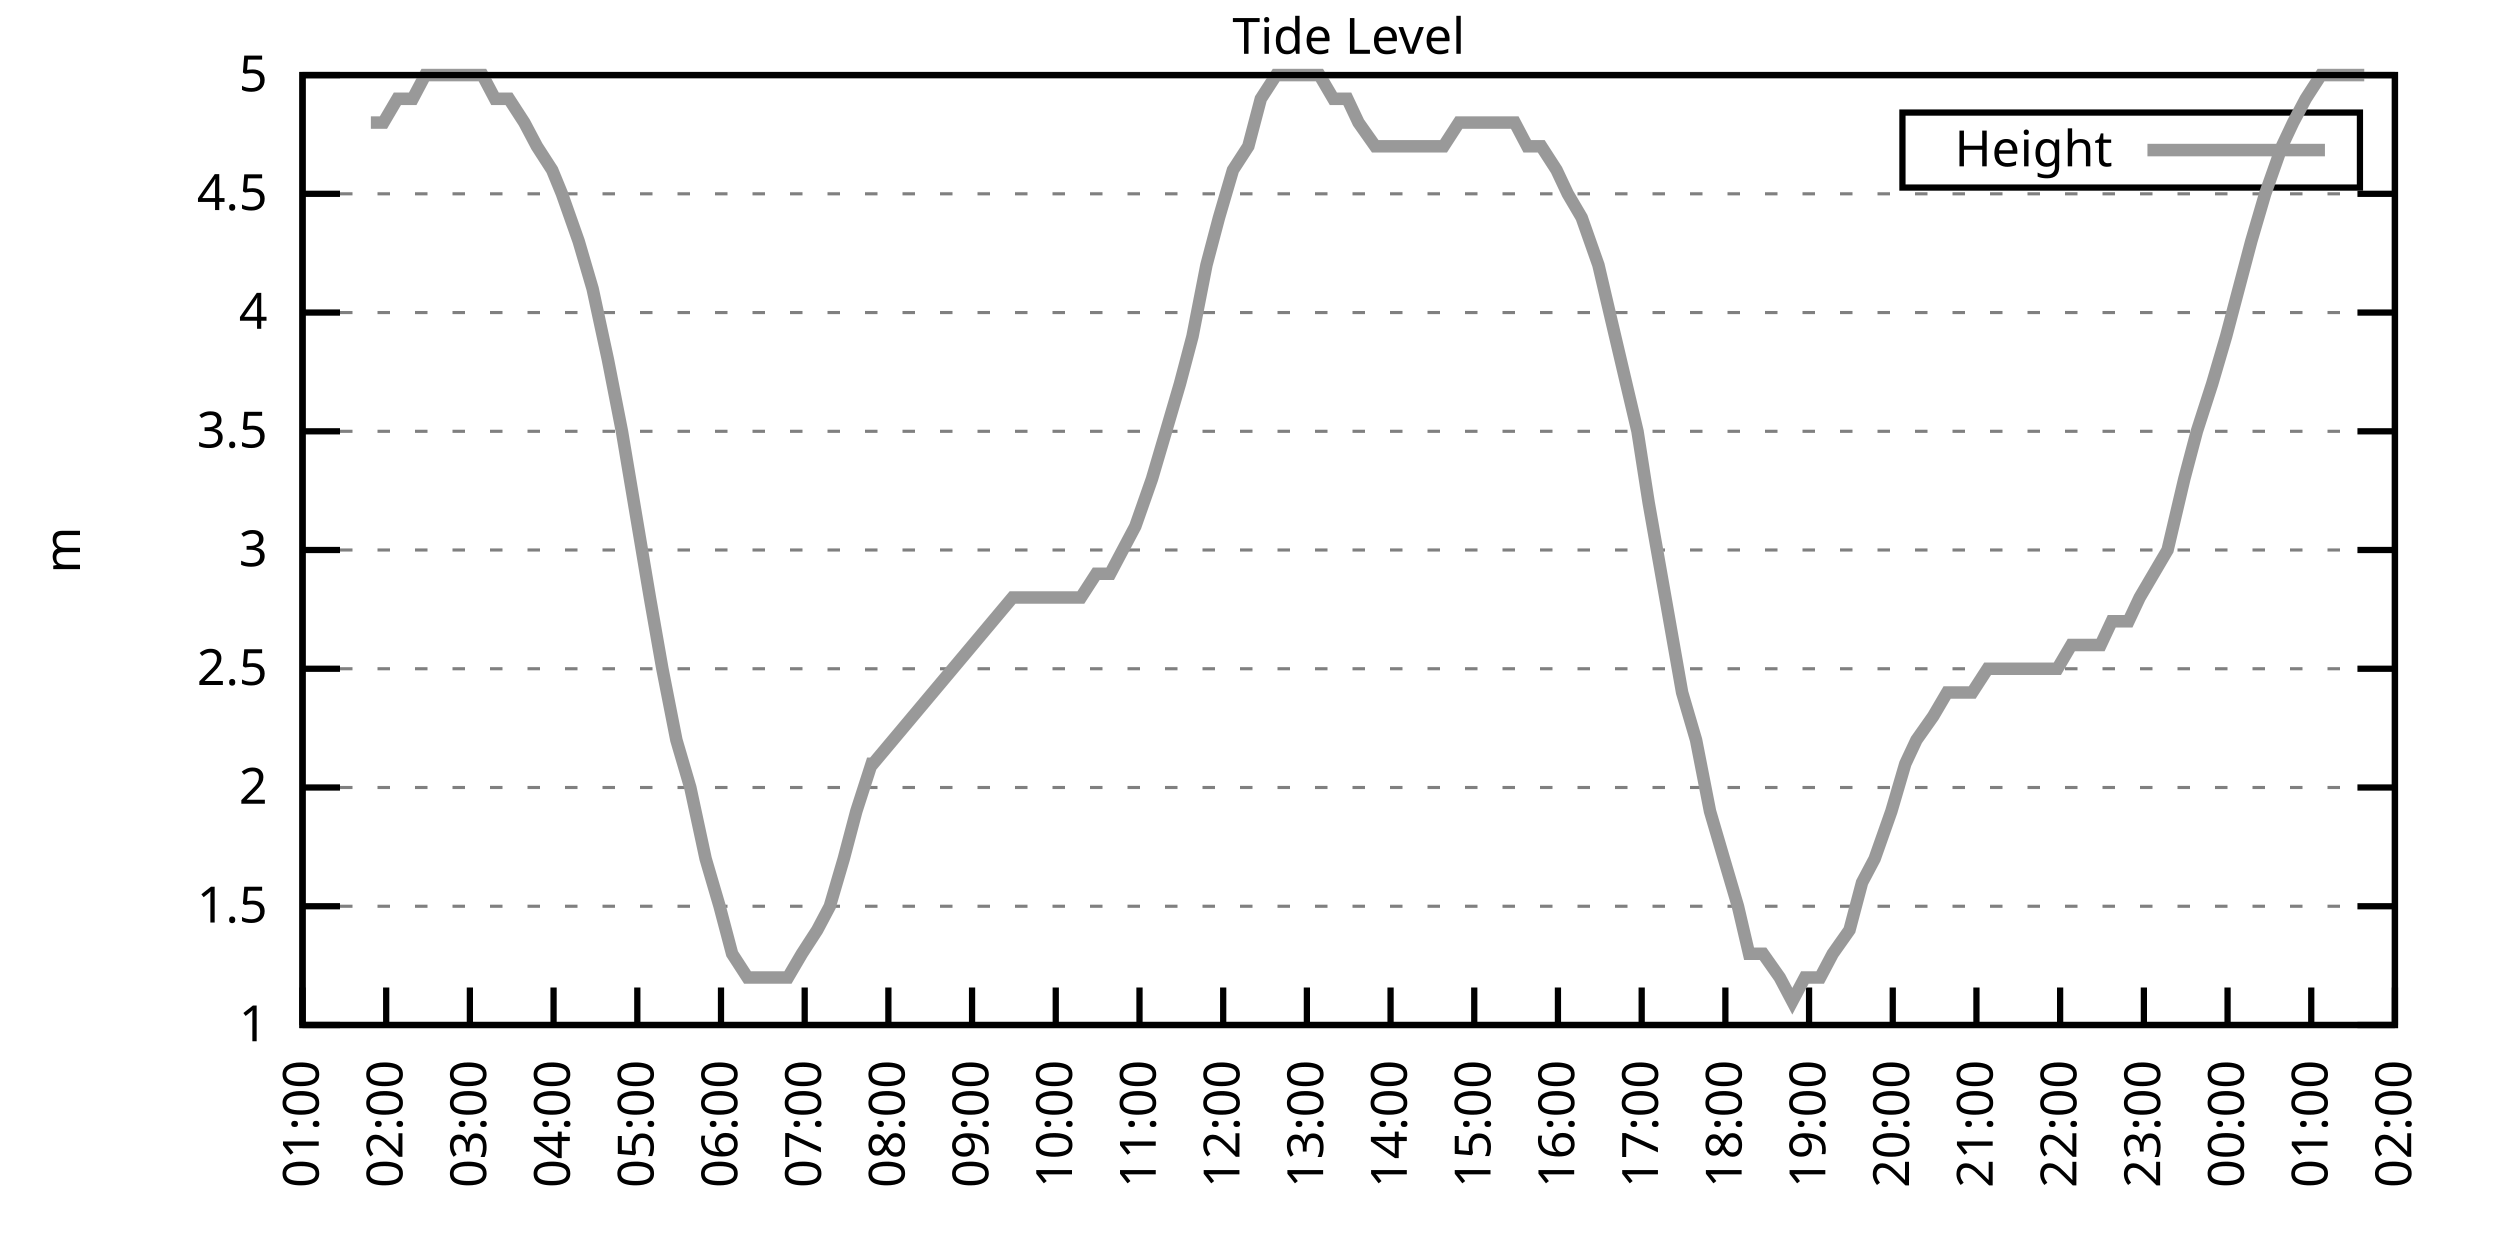
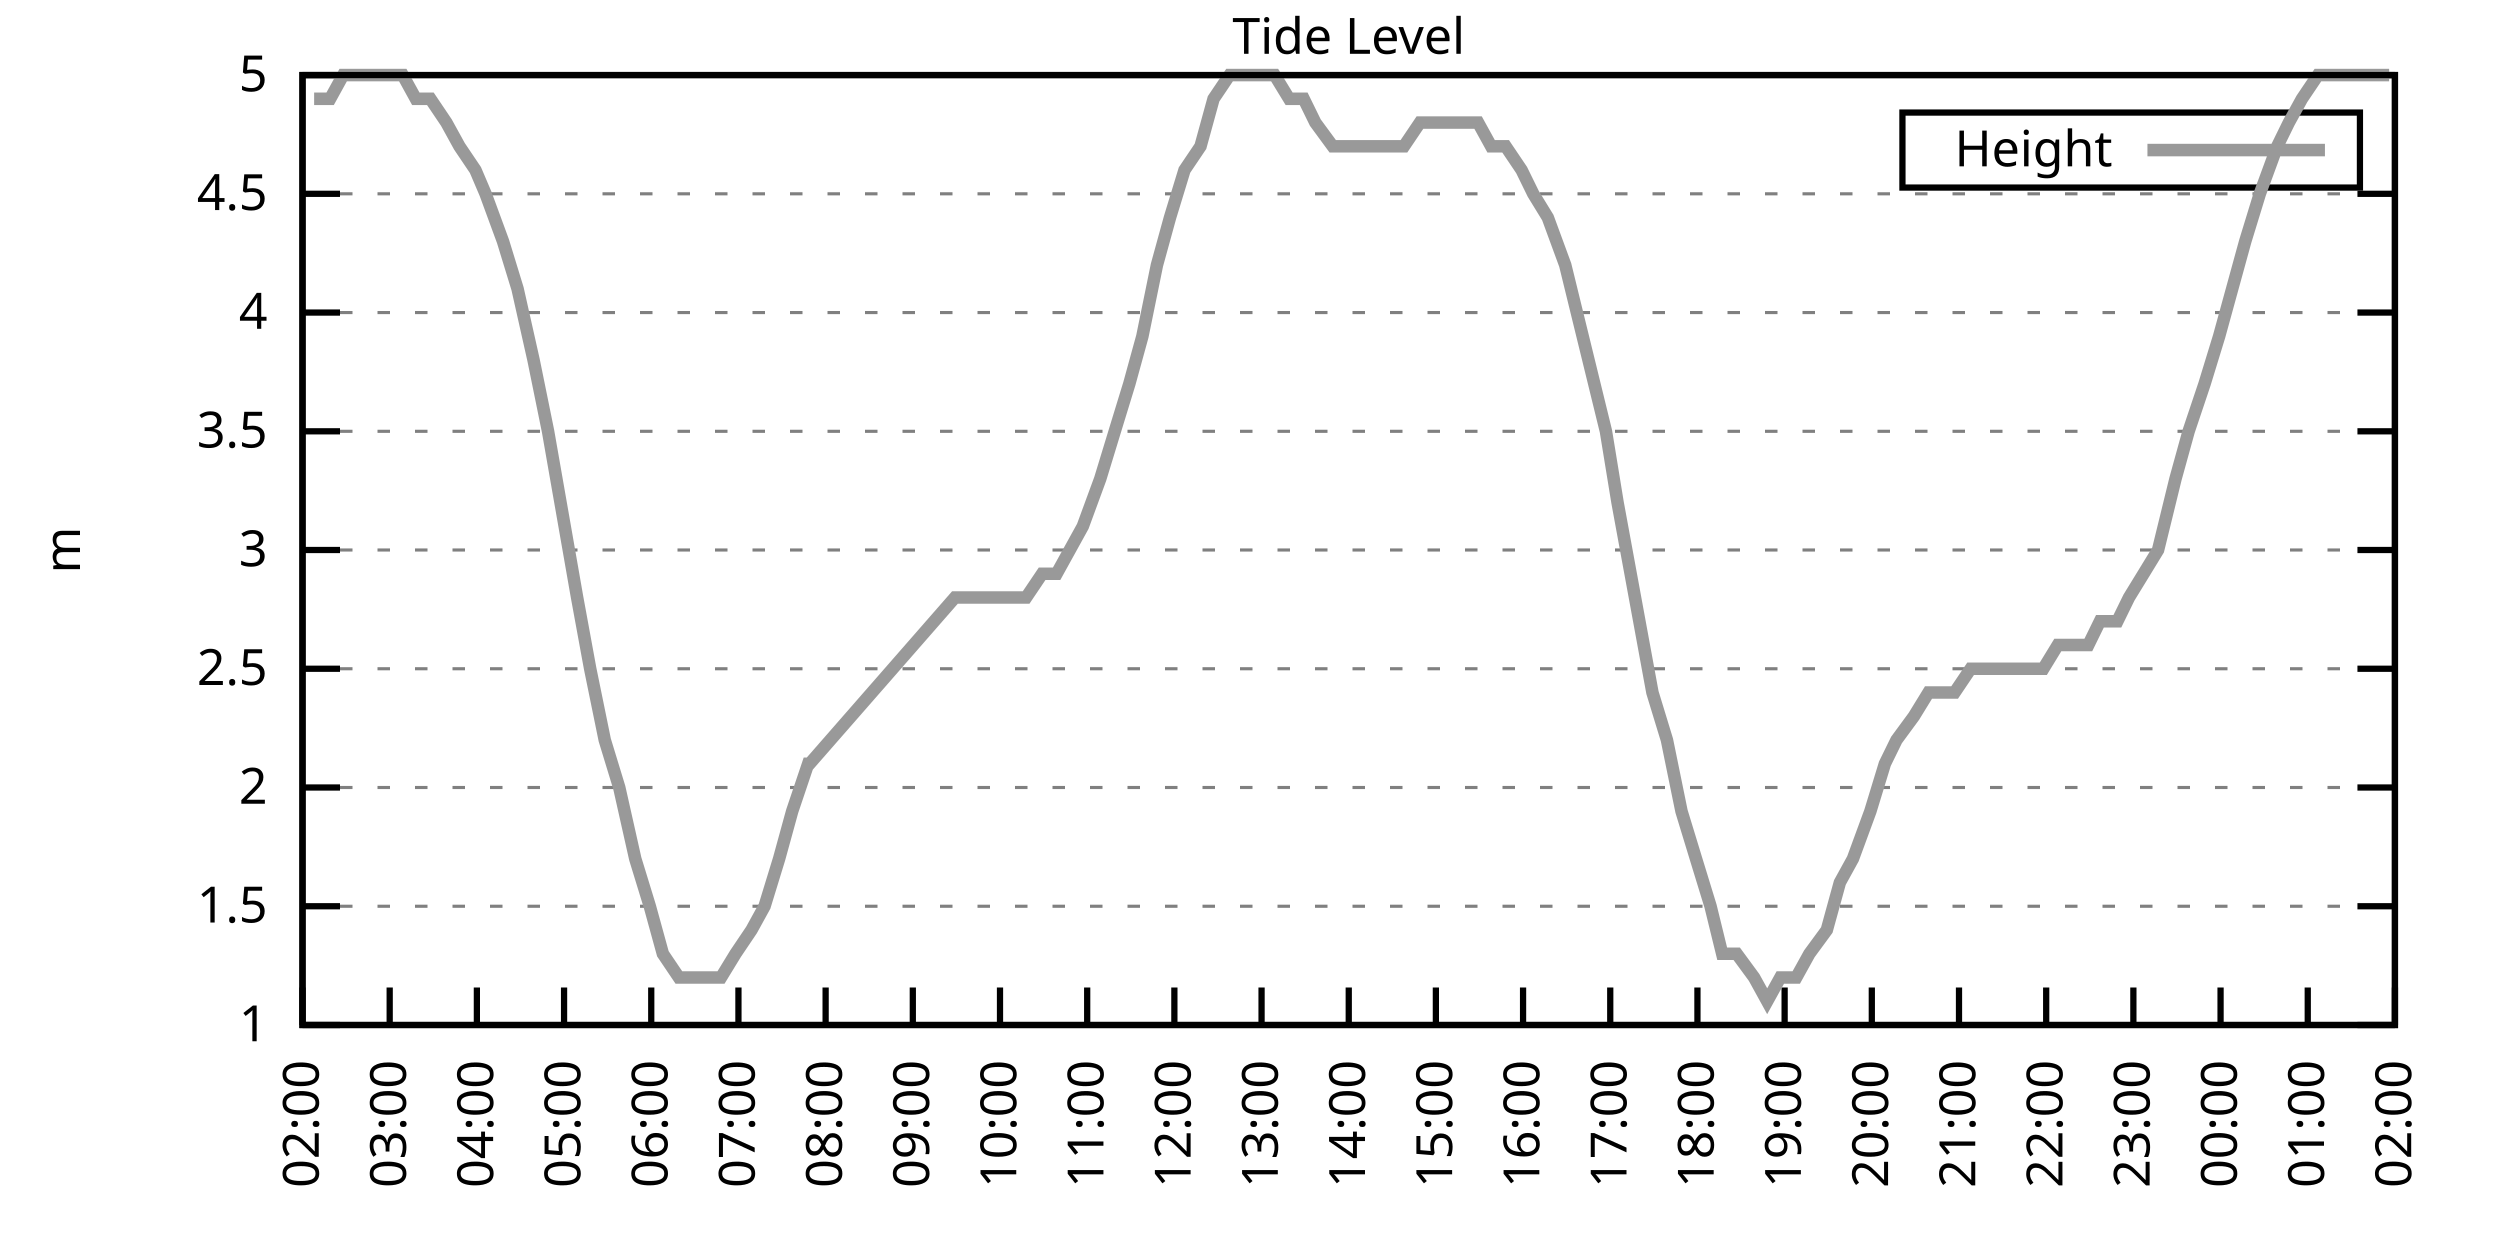
<svg xmlns="http://www.w3.org/2000/svg" xmlns:xlink="http://www.w3.org/1999/xlink" width="400" height="200" viewBox="0 0 400 200">
  <g id="gnuplot_canvas">
    <rect x="0" y="0" width="400" height="200" fill="none" />
    <defs>
      <circle id="gpDot" r="0.5" stroke-width="0.5" stroke="currentColor" />
      <path id="gpPt0" stroke-width="0.333" stroke="currentColor" d="M-1,0 h2 M0,-1 v2" />
      <path id="gpPt1" stroke-width="0.333" stroke="currentColor" d="M-1,-1 L1,1 M1,-1 L-1,1" />
      <path id="gpPt2" stroke-width="0.333" stroke="currentColor" d="M-1,0 L1,0 M0,-1 L0,1 M-1,-1 L1,1 M-1,1 L1,-1" />
      <rect id="gpPt3" stroke-width="0.333" stroke="currentColor" x="-1" y="-1" width="2" height="2" />
      <rect id="gpPt4" stroke-width="0.333" stroke="currentColor" fill="currentColor" x="-1" y="-1" width="2" height="2" />
      <circle id="gpPt5" stroke-width="0.333" stroke="currentColor" cx="0" cy="0" r="1" />
      <use xlink:href="#gpPt5" id="gpPt6" fill="currentColor" stroke="none" />
      <path id="gpPt7" stroke-width="0.333" stroke="currentColor" d="M0,-1.33 L-1.33,0.67 L1.33,0.67 z" />
      <use xlink:href="#gpPt7" id="gpPt8" fill="currentColor" stroke="none" />
      <use xlink:href="#gpPt7" id="gpPt9" stroke="currentColor" transform="rotate(180)" />
      <use xlink:href="#gpPt9" id="gpPt10" fill="currentColor" stroke="none" />
      <use xlink:href="#gpPt3" id="gpPt11" stroke="currentColor" transform="rotate(45)" />
      <use xlink:href="#gpPt11" id="gpPt12" fill="currentColor" stroke="none" />
      <path id="gpPt13" stroke-width="0.333" stroke="currentColor" d="M0,1.330 L1.265,0.411 L0.782,-1.067 L-0.782,-1.076 L-1.265,0.411 z" />
      <use xlink:href="#gpPt13" id="gpPt14" fill="currentColor" stroke="none" />
      <filter id="textbox" filterUnits="objectBoundingBox" x="0" y="0" height="1" width="1">
        <feFlood flood-color="white" flood-opacity="1" result="bgnd" />
        <feComposite in="SourceGraphic" in2="bgnd" operator="atop" />
      </filter>
      <filter id="greybox" filterUnits="objectBoundingBox" x="0" y="0" height="1" width="1">
        <feFlood flood-color="lightgrey" flood-opacity="1" result="grey" />
        <feComposite in="SourceGraphic" in2="grey" operator="atop" />
      </filter>
    </defs>
    <g fill="none" color="white" stroke="currentColor" stroke-width="1.00" stroke-linecap="butt" stroke-linejoin="miter">
</g>
    <g fill="none" color="black" stroke="currentColor" stroke-width="1.00" stroke-linecap="butt" stroke-linejoin="miter">
      <g stroke="none" shape-rendering="crispEdges">
        <polygon fill="rgb(255, 255, 255)" points="48.40,164.00 383.18,164.00 383.18,12.02 48.40,12.02 " />
      </g>
    </g>
    <g fill="none" color="black" stroke="currentColor" stroke-width="1.00" stroke-linecap="butt" stroke-linejoin="miter">
</g>
    <g fill="none" color="black" stroke="black" stroke-width="0.50" stroke-linecap="butt" stroke-linejoin="miter">
</g>
    <g fill="none" color="gray" stroke="currentColor" stroke-width="0.50" stroke-linecap="butt" stroke-linejoin="miter">
      <path stroke="gray" stroke-dasharray="2,4" class="gridline" d="M48.40,164.00 L383.19,164.00  " />
    </g>
    <g fill="none" color="gray" stroke="gray" stroke-width="1.00" stroke-linecap="butt" stroke-linejoin="miter">
</g>
    <g fill="none" color="black" stroke="currentColor" stroke-width="1.00" stroke-linecap="butt" stroke-linejoin="miter">
      <path stroke="black" d="M48.40,164.00 L54.40,164.00 M383.19,164.00 L377.19,164.00  " />
      <g transform="translate(42.80,166.60)" stroke="none" fill="black" font-family="Sans" font-size="8.00" text-anchor="end">
        <text>
          <tspan font-family="Sans"> 1</tspan>
        </text>
      </g>
    </g>
    <g fill="none" color="black" stroke="currentColor" stroke-width="1.00" stroke-linecap="butt" stroke-linejoin="miter">
</g>
    <g fill="none" color="black" stroke="black" stroke-width="0.50" stroke-linecap="butt" stroke-linejoin="miter">
</g>
    <g fill="none" color="gray" stroke="currentColor" stroke-width="0.50" stroke-linecap="butt" stroke-linejoin="miter">
      <path stroke="gray" stroke-dasharray="2,4" class="gridline" d="M48.40,145.00 L383.19,145.00  " />
    </g>
    <g fill="none" color="gray" stroke="gray" stroke-width="1.00" stroke-linecap="butt" stroke-linejoin="miter">
</g>
    <g fill="none" color="black" stroke="currentColor" stroke-width="1.00" stroke-linecap="butt" stroke-linejoin="miter">
      <path stroke="black" d="M48.40,145.00 L54.40,145.00 M383.19,145.00 L377.19,145.00  " />
      <g transform="translate(42.80,147.60)" stroke="none" fill="black" font-family="Sans" font-size="8.00" text-anchor="end">
        <text>
          <tspan font-family="Sans"> 1.5</tspan>
        </text>
      </g>
    </g>
    <g fill="none" color="black" stroke="currentColor" stroke-width="1.00" stroke-linecap="butt" stroke-linejoin="miter">
</g>
    <g fill="none" color="black" stroke="black" stroke-width="0.50" stroke-linecap="butt" stroke-linejoin="miter">
</g>
    <g fill="none" color="gray" stroke="currentColor" stroke-width="0.50" stroke-linecap="butt" stroke-linejoin="miter">
      <path stroke="gray" stroke-dasharray="2,4" class="gridline" d="M48.40,126.00 L383.19,126.00  " />
    </g>
    <g fill="none" color="gray" stroke="gray" stroke-width="1.00" stroke-linecap="butt" stroke-linejoin="miter">
</g>
    <g fill="none" color="black" stroke="currentColor" stroke-width="1.00" stroke-linecap="butt" stroke-linejoin="miter">
      <path stroke="black" d="M48.40,126.00 L54.40,126.00 M383.19,126.00 L377.19,126.00  " />
      <g transform="translate(42.80,128.60)" stroke="none" fill="black" font-family="Sans" font-size="8.00" text-anchor="end">
        <text>
          <tspan font-family="Sans"> 2</tspan>
        </text>
      </g>
    </g>
    <g fill="none" color="black" stroke="currentColor" stroke-width="1.00" stroke-linecap="butt" stroke-linejoin="miter">
</g>
    <g fill="none" color="black" stroke="black" stroke-width="0.50" stroke-linecap="butt" stroke-linejoin="miter">
</g>
    <g fill="none" color="gray" stroke="currentColor" stroke-width="0.50" stroke-linecap="butt" stroke-linejoin="miter">
      <path stroke="gray" stroke-dasharray="2,4" class="gridline" d="M48.40,107.00 L383.19,107.00  " />
    </g>
    <g fill="none" color="gray" stroke="gray" stroke-width="1.00" stroke-linecap="butt" stroke-linejoin="miter">
</g>
    <g fill="none" color="black" stroke="currentColor" stroke-width="1.00" stroke-linecap="butt" stroke-linejoin="miter">
      <path stroke="black" d="M48.40,107.00 L54.40,107.00 M383.19,107.00 L377.19,107.00  " />
      <g transform="translate(42.80,109.60)" stroke="none" fill="black" font-family="Sans" font-size="8.00" text-anchor="end">
        <text>
          <tspan font-family="Sans"> 2.5</tspan>
        </text>
      </g>
    </g>
    <g fill="none" color="black" stroke="currentColor" stroke-width="1.00" stroke-linecap="butt" stroke-linejoin="miter">
</g>
    <g fill="none" color="black" stroke="black" stroke-width="0.50" stroke-linecap="butt" stroke-linejoin="miter">
</g>
    <g fill="none" color="gray" stroke="currentColor" stroke-width="0.50" stroke-linecap="butt" stroke-linejoin="miter">
      <path stroke="gray" stroke-dasharray="2,4" class="gridline" d="M48.40,88.00 L383.19,88.00  " />
    </g>
    <g fill="none" color="gray" stroke="gray" stroke-width="1.00" stroke-linecap="butt" stroke-linejoin="miter">
</g>
    <g fill="none" color="black" stroke="currentColor" stroke-width="1.00" stroke-linecap="butt" stroke-linejoin="miter">
      <path stroke="black" d="M48.40,88.00 L54.40,88.00 M383.19,88.00 L377.19,88.00  " />
      <g transform="translate(42.80,90.60)" stroke="none" fill="black" font-family="Sans" font-size="8.00" text-anchor="end">
        <text>
          <tspan font-family="Sans"> 3</tspan>
        </text>
      </g>
    </g>
    <g fill="none" color="black" stroke="currentColor" stroke-width="1.00" stroke-linecap="butt" stroke-linejoin="miter">
</g>
    <g fill="none" color="black" stroke="black" stroke-width="0.50" stroke-linecap="butt" stroke-linejoin="miter">
</g>
    <g fill="none" color="gray" stroke="currentColor" stroke-width="0.50" stroke-linecap="butt" stroke-linejoin="miter">
      <path stroke="gray" stroke-dasharray="2,4" class="gridline" d="M48.40,69.01 L383.19,69.01  " />
    </g>
    <g fill="none" color="gray" stroke="gray" stroke-width="1.00" stroke-linecap="butt" stroke-linejoin="miter">
</g>
    <g fill="none" color="black" stroke="currentColor" stroke-width="1.00" stroke-linecap="butt" stroke-linejoin="miter">
      <path stroke="black" d="M48.40,69.01 L54.40,69.01 M383.19,69.01 L377.19,69.01  " />
      <g transform="translate(42.80,71.61)" stroke="none" fill="black" font-family="Sans" font-size="8.00" text-anchor="end">
        <text>
          <tspan font-family="Sans"> 3.5</tspan>
        </text>
      </g>
    </g>
    <g fill="none" color="black" stroke="currentColor" stroke-width="1.00" stroke-linecap="butt" stroke-linejoin="miter">
</g>
    <g fill="none" color="black" stroke="black" stroke-width="0.50" stroke-linecap="butt" stroke-linejoin="miter">
</g>
    <g fill="none" color="gray" stroke="currentColor" stroke-width="0.50" stroke-linecap="butt" stroke-linejoin="miter">
      <path stroke="gray" stroke-dasharray="2,4" class="gridline" d="M48.40,50.01 L383.19,50.01  " />
    </g>
    <g fill="none" color="gray" stroke="gray" stroke-width="1.00" stroke-linecap="butt" stroke-linejoin="miter">
</g>
    <g fill="none" color="black" stroke="currentColor" stroke-width="1.00" stroke-linecap="butt" stroke-linejoin="miter">
      <path stroke="black" d="M48.40,50.01 L54.40,50.01 M383.19,50.01 L377.19,50.01  " />
      <g transform="translate(42.80,52.61)" stroke="none" fill="black" font-family="Sans" font-size="8.00" text-anchor="end">
        <text>
          <tspan font-family="Sans"> 4</tspan>
        </text>
      </g>
    </g>
    <g fill="none" color="black" stroke="currentColor" stroke-width="1.00" stroke-linecap="butt" stroke-linejoin="miter">
</g>
    <g fill="none" color="black" stroke="black" stroke-width="0.50" stroke-linecap="butt" stroke-linejoin="miter">
</g>
    <g fill="none" color="gray" stroke="currentColor" stroke-width="0.50" stroke-linecap="butt" stroke-linejoin="miter">
      <path stroke="gray" stroke-dasharray="2,4" class="gridline" d="M48.40,31.01 L383.19,31.01  " />
    </g>
    <g fill="none" color="gray" stroke="gray" stroke-width="1.00" stroke-linecap="butt" stroke-linejoin="miter">
</g>
    <g fill="none" color="black" stroke="currentColor" stroke-width="1.00" stroke-linecap="butt" stroke-linejoin="miter">
      <path stroke="black" d="M48.40,31.01 L54.40,31.01 M383.19,31.01 L377.19,31.01  " />
      <g transform="translate(42.80,33.61)" stroke="none" fill="black" font-family="Sans" font-size="8.00" text-anchor="end">
        <text>
          <tspan font-family="Sans"> 4.5</tspan>
        </text>
      </g>
    </g>
    <g fill="none" color="black" stroke="currentColor" stroke-width="1.00" stroke-linecap="butt" stroke-linejoin="miter">
</g>
    <g fill="none" color="black" stroke="black" stroke-width="0.50" stroke-linecap="butt" stroke-linejoin="miter">
</g>
    <g fill="none" color="gray" stroke="currentColor" stroke-width="0.50" stroke-linecap="butt" stroke-linejoin="miter">
      <path stroke="gray" stroke-dasharray="2,4" class="gridline" d="M48.40,12.01 L383.19,12.01  " />
    </g>
    <g fill="none" color="gray" stroke="gray" stroke-width="1.00" stroke-linecap="butt" stroke-linejoin="miter">
</g>
    <g fill="none" color="black" stroke="currentColor" stroke-width="1.00" stroke-linecap="butt" stroke-linejoin="miter">
      <path stroke="black" d="M48.40,12.01 L54.40,12.01 M383.19,12.01 L377.19,12.01  " />
      <g transform="translate(42.80,14.61)" stroke="none" fill="black" font-family="Sans" font-size="8.00" text-anchor="end">
        <text>
          <tspan font-family="Sans"> 5</tspan>
        </text>
      </g>
    </g>
    <g fill="none" color="black" stroke="currentColor" stroke-width="1.00" stroke-linecap="butt" stroke-linejoin="miter">
      <path stroke="black" d="M48.40,164.00 L48.40,158.00  " />
      <g transform="translate(51.00,169.60) rotate(270.00)" stroke="none" fill="black" font-family="Sans" font-size="8.00" text-anchor="end">
        <text>
-           <tspan font-family="Sans">01:00</tspan>
-         </text>
-       </g>
-     </g>
-     <g fill="none" color="black" stroke="currentColor" stroke-width="1.00" stroke-linecap="butt" stroke-linejoin="miter">
-       <path stroke="black" d="M61.79,164.00 L61.79,158.00  " />
-       <g transform="translate(64.39,169.60) rotate(270.00)" stroke="none" fill="black" font-family="Sans" font-size="8.00" text-anchor="end">
-         <text>
          <tspan font-family="Sans">02:00</tspan>
        </text>
      </g>
    </g>
    <g fill="none" color="black" stroke="currentColor" stroke-width="1.00" stroke-linecap="butt" stroke-linejoin="miter">
-       <path stroke="black" d="M75.18,164.00 L75.18,158.00  " />
-       <g transform="translate(77.78,169.60) rotate(270.00)" stroke="none" fill="black" font-family="Sans" font-size="8.00" text-anchor="end">
+       <path stroke="black" d="M62.35,164.00 L62.35,158.00  " />
+       <g transform="translate(64.95,169.60) rotate(270.00)" stroke="none" fill="black" font-family="Sans" font-size="8.00" text-anchor="end">
        <text>
          <tspan font-family="Sans">03:00</tspan>
        </text>
      </g>
    </g>
    <g fill="none" color="black" stroke="currentColor" stroke-width="1.00" stroke-linecap="butt" stroke-linejoin="miter">
-       <path stroke="black" d="M88.57,164.00 L88.57,158.00  " />
-       <g transform="translate(91.17,169.60) rotate(270.00)" stroke="none" fill="black" font-family="Sans" font-size="8.00" text-anchor="end">
+       <path stroke="black" d="M76.30,164.00 L76.30,158.00  " />
+       <g transform="translate(78.90,169.60) rotate(270.00)" stroke="none" fill="black" font-family="Sans" font-size="8.00" text-anchor="end">
        <text>
          <tspan font-family="Sans">04:00</tspan>
        </text>
      </g>
    </g>
    <g fill="none" color="black" stroke="currentColor" stroke-width="1.00" stroke-linecap="butt" stroke-linejoin="miter">
-       <path stroke="black" d="M101.97,164.00 L101.97,158.00  " />
-       <g transform="translate(104.57,169.60) rotate(270.00)" stroke="none" fill="black" font-family="Sans" font-size="8.00" text-anchor="end">
+       <path stroke="black" d="M90.25,164.00 L90.25,158.00  " />
+       <g transform="translate(92.85,169.60) rotate(270.00)" stroke="none" fill="black" font-family="Sans" font-size="8.00" text-anchor="end">
        <text>
          <tspan font-family="Sans">05:00</tspan>
        </text>
      </g>
    </g>
    <g fill="none" color="black" stroke="currentColor" stroke-width="1.00" stroke-linecap="butt" stroke-linejoin="miter">
-       <path stroke="black" d="M115.36,164.00 L115.36,158.00  " />
-       <g transform="translate(117.96,169.60) rotate(270.00)" stroke="none" fill="black" font-family="Sans" font-size="8.00" text-anchor="end">
+       <path stroke="black" d="M104.20,164.00 L104.20,158.00  " />
+       <g transform="translate(106.80,169.60) rotate(270.00)" stroke="none" fill="black" font-family="Sans" font-size="8.00" text-anchor="end">
        <text>
          <tspan font-family="Sans">06:00</tspan>
        </text>
      </g>
    </g>
    <g fill="none" color="black" stroke="currentColor" stroke-width="1.00" stroke-linecap="butt" stroke-linejoin="miter">
-       <path stroke="black" d="M128.75,164.00 L128.75,158.00  " />
-       <g transform="translate(131.35,169.60) rotate(270.00)" stroke="none" fill="black" font-family="Sans" font-size="8.00" text-anchor="end">
+       <path stroke="black" d="M118.15,164.00 L118.15,158.00  " />
+       <g transform="translate(120.75,169.60) rotate(270.00)" stroke="none" fill="black" font-family="Sans" font-size="8.00" text-anchor="end">
        <text>
          <tspan font-family="Sans">07:00</tspan>
        </text>
      </g>
    </g>
    <g fill="none" color="black" stroke="currentColor" stroke-width="1.00" stroke-linecap="butt" stroke-linejoin="miter">
-       <path stroke="black" d="M142.14,164.00 L142.14,158.00  " />
-       <g transform="translate(144.74,169.60) rotate(270.00)" stroke="none" fill="black" font-family="Sans" font-size="8.00" text-anchor="end">
+       <path stroke="black" d="M132.10,164.00 L132.10,158.00  " />
+       <g transform="translate(134.70,169.60) rotate(270.00)" stroke="none" fill="black" font-family="Sans" font-size="8.00" text-anchor="end">
        <text>
          <tspan font-family="Sans">08:00</tspan>
        </text>
      </g>
    </g>
    <g fill="none" color="black" stroke="currentColor" stroke-width="1.00" stroke-linecap="butt" stroke-linejoin="miter">
-       <path stroke="black" d="M155.53,164.00 L155.53,158.00  " />
-       <g transform="translate(158.13,169.60) rotate(270.00)" stroke="none" fill="black" font-family="Sans" font-size="8.00" text-anchor="end">
+       <path stroke="black" d="M146.05,164.00 L146.05,158.00  " />
+       <g transform="translate(148.65,169.60) rotate(270.00)" stroke="none" fill="black" font-family="Sans" font-size="8.00" text-anchor="end">
        <text>
          <tspan font-family="Sans">09:00</tspan>
        </text>
      </g>
    </g>
    <g fill="none" color="black" stroke="currentColor" stroke-width="1.00" stroke-linecap="butt" stroke-linejoin="miter">
-       <path stroke="black" d="M168.92,164.00 L168.92,158.00  " />
-       <g transform="translate(171.52,169.60) rotate(270.00)" stroke="none" fill="black" font-family="Sans" font-size="8.00" text-anchor="end">
+       <path stroke="black" d="M160.00,164.00 L160.00,158.00  " />
+       <g transform="translate(162.60,169.60) rotate(270.00)" stroke="none" fill="black" font-family="Sans" font-size="8.00" text-anchor="end">
        <text>
          <tspan font-family="Sans">10:00</tspan>
        </text>
      </g>
    </g>
    <g fill="none" color="black" stroke="currentColor" stroke-width="1.00" stroke-linecap="butt" stroke-linejoin="miter">
-       <path stroke="black" d="M182.32,164.00 L182.32,158.00  " />
-       <g transform="translate(184.92,169.60) rotate(270.00)" stroke="none" fill="black" font-family="Sans" font-size="8.00" text-anchor="end">
+       <path stroke="black" d="M173.95,164.00 L173.95,158.00  " />
+       <g transform="translate(176.55,169.60) rotate(270.00)" stroke="none" fill="black" font-family="Sans" font-size="8.00" text-anchor="end">
        <text>
          <tspan font-family="Sans">11:00</tspan>
        </text>
      </g>
    </g>
    <g fill="none" color="black" stroke="currentColor" stroke-width="1.00" stroke-linecap="butt" stroke-linejoin="miter">
-       <path stroke="black" d="M195.71,164.00 L195.71,158.00  " />
-       <g transform="translate(198.31,169.60) rotate(270.00)" stroke="none" fill="black" font-family="Sans" font-size="8.00" text-anchor="end">
+       <path stroke="black" d="M187.90,164.00 L187.90,158.00  " />
+       <g transform="translate(190.50,169.60) rotate(270.00)" stroke="none" fill="black" font-family="Sans" font-size="8.00" text-anchor="end">
        <text>
          <tspan font-family="Sans">12:00</tspan>
        </text>
      </g>
    </g>
    <g fill="none" color="black" stroke="currentColor" stroke-width="1.00" stroke-linecap="butt" stroke-linejoin="miter">
-       <path stroke="black" d="M209.10,164.00 L209.10,158.00  " />
-       <g transform="translate(211.70,169.60) rotate(270.00)" stroke="none" fill="black" font-family="Sans" font-size="8.00" text-anchor="end">
+       <path stroke="black" d="M201.85,164.00 L201.85,158.00  " />
+       <g transform="translate(204.45,169.60) rotate(270.00)" stroke="none" fill="black" font-family="Sans" font-size="8.00" text-anchor="end">
        <text>
          <tspan font-family="Sans">13:00</tspan>
        </text>
      </g>
    </g>
    <g fill="none" color="black" stroke="currentColor" stroke-width="1.00" stroke-linecap="butt" stroke-linejoin="miter">
-       <path stroke="black" d="M222.49,164.00 L222.49,158.00  " />
-       <g transform="translate(225.09,169.60) rotate(270.00)" stroke="none" fill="black" font-family="Sans" font-size="8.00" text-anchor="end">
+       <path stroke="black" d="M215.80,164.00 L215.80,158.00  " />
+       <g transform="translate(218.40,169.60) rotate(270.00)" stroke="none" fill="black" font-family="Sans" font-size="8.00" text-anchor="end">
        <text>
          <tspan font-family="Sans">14:00</tspan>
        </text>
      </g>
    </g>
    <g fill="none" color="black" stroke="currentColor" stroke-width="1.00" stroke-linecap="butt" stroke-linejoin="miter">
-       <path stroke="black" d="M235.88,164.00 L235.88,158.00  " />
-       <g transform="translate(238.48,169.60) rotate(270.00)" stroke="none" fill="black" font-family="Sans" font-size="8.00" text-anchor="end">
+       <path stroke="black" d="M229.74,164.00 L229.74,158.00  " />
+       <g transform="translate(232.34,169.60) rotate(270.00)" stroke="none" fill="black" font-family="Sans" font-size="8.00" text-anchor="end">
        <text>
          <tspan font-family="Sans">15:00</tspan>
        </text>
      </g>
    </g>
    <g fill="none" color="black" stroke="currentColor" stroke-width="1.00" stroke-linecap="butt" stroke-linejoin="miter">
-       <path stroke="black" d="M249.27,164.00 L249.27,158.00  " />
-       <g transform="translate(251.87,169.60) rotate(270.00)" stroke="none" fill="black" font-family="Sans" font-size="8.00" text-anchor="end">
+       <path stroke="black" d="M243.69,164.00 L243.69,158.00  " />
+       <g transform="translate(246.29,169.60) rotate(270.00)" stroke="none" fill="black" font-family="Sans" font-size="8.00" text-anchor="end">
        <text>
          <tspan font-family="Sans">16:00</tspan>
        </text>
      </g>
    </g>
    <g fill="none" color="black" stroke="currentColor" stroke-width="1.00" stroke-linecap="butt" stroke-linejoin="miter">
-       <path stroke="black" d="M262.67,164.00 L262.67,158.00  " />
-       <g transform="translate(265.27,169.60) rotate(270.00)" stroke="none" fill="black" font-family="Sans" font-size="8.00" text-anchor="end">
+       <path stroke="black" d="M257.64,164.00 L257.64,158.00  " />
+       <g transform="translate(260.24,169.60) rotate(270.00)" stroke="none" fill="black" font-family="Sans" font-size="8.00" text-anchor="end">
        <text>
          <tspan font-family="Sans">17:00</tspan>
        </text>
      </g>
    </g>
    <g fill="none" color="black" stroke="currentColor" stroke-width="1.00" stroke-linecap="butt" stroke-linejoin="miter">
-       <path stroke="black" d="M276.06,164.00 L276.06,158.00  " />
-       <g transform="translate(278.66,169.60) rotate(270.00)" stroke="none" fill="black" font-family="Sans" font-size="8.00" text-anchor="end">
+       <path stroke="black" d="M271.59,164.00 L271.59,158.00  " />
+       <g transform="translate(274.19,169.60) rotate(270.00)" stroke="none" fill="black" font-family="Sans" font-size="8.00" text-anchor="end">
        <text>
          <tspan font-family="Sans">18:00</tspan>
        </text>
      </g>
    </g>
    <g fill="none" color="black" stroke="currentColor" stroke-width="1.00" stroke-linecap="butt" stroke-linejoin="miter">
-       <path stroke="black" d="M289.45,164.00 L289.45,158.00  " />
-       <g transform="translate(292.05,169.60) rotate(270.00)" stroke="none" fill="black" font-family="Sans" font-size="8.00" text-anchor="end">
+       <path stroke="black" d="M285.54,164.00 L285.54,158.00  " />
+       <g transform="translate(288.14,169.60) rotate(270.00)" stroke="none" fill="black" font-family="Sans" font-size="8.00" text-anchor="end">
        <text>
          <tspan font-family="Sans">19:00</tspan>
        </text>
      </g>
    </g>
    <g fill="none" color="black" stroke="currentColor" stroke-width="1.00" stroke-linecap="butt" stroke-linejoin="miter">
-       <path stroke="black" d="M302.84,164.00 L302.84,158.00  " />
-       <g transform="translate(305.44,169.60) rotate(270.00)" stroke="none" fill="black" font-family="Sans" font-size="8.00" text-anchor="end">
+       <path stroke="black" d="M299.49,164.00 L299.49,158.00  " />
+       <g transform="translate(302.09,169.60) rotate(270.00)" stroke="none" fill="black" font-family="Sans" font-size="8.00" text-anchor="end">
        <text>
          <tspan font-family="Sans">20:00</tspan>
        </text>
      </g>
    </g>
    <g fill="none" color="black" stroke="currentColor" stroke-width="1.00" stroke-linecap="butt" stroke-linejoin="miter">
-       <path stroke="black" d="M316.23,164.00 L316.23,158.00  " />
-       <g transform="translate(318.83,169.60) rotate(270.00)" stroke="none" fill="black" font-family="Sans" font-size="8.00" text-anchor="end">
+       <path stroke="black" d="M313.44,164.00 L313.44,158.00  " />
+       <g transform="translate(316.04,169.60) rotate(270.00)" stroke="none" fill="black" font-family="Sans" font-size="8.00" text-anchor="end">
        <text>
          <tspan font-family="Sans">21:00</tspan>
        </text>
      </g>
    </g>
    <g fill="none" color="black" stroke="currentColor" stroke-width="1.00" stroke-linecap="butt" stroke-linejoin="miter">
-       <path stroke="black" d="M329.62,164.00 L329.62,158.00  " />
-       <g transform="translate(332.22,169.60) rotate(270.00)" stroke="none" fill="black" font-family="Sans" font-size="8.00" text-anchor="end">
+       <path stroke="black" d="M327.39,164.00 L327.39,158.00  " />
+       <g transform="translate(329.99,169.60) rotate(270.00)" stroke="none" fill="black" font-family="Sans" font-size="8.00" text-anchor="end">
        <text>
          <tspan font-family="Sans">22:00</tspan>
        </text>
      </g>
    </g>
    <g fill="none" color="black" stroke="currentColor" stroke-width="1.00" stroke-linecap="butt" stroke-linejoin="miter">
-       <path stroke="black" d="M343.02,164.00 L343.02,158.00  " />
-       <g transform="translate(345.62,169.60) rotate(270.00)" stroke="none" fill="black" font-family="Sans" font-size="8.00" text-anchor="end">
+       <path stroke="black" d="M341.34,164.00 L341.34,158.00  " />
+       <g transform="translate(343.94,169.60) rotate(270.00)" stroke="none" fill="black" font-family="Sans" font-size="8.00" text-anchor="end">
        <text>
          <tspan font-family="Sans">23:00</tspan>
        </text>
      </g>
    </g>
    <g fill="none" color="black" stroke="currentColor" stroke-width="1.00" stroke-linecap="butt" stroke-linejoin="miter">
-       <path stroke="black" d="M356.41,164.00 L356.41,158.00  " />
-       <g transform="translate(359.01,169.60) rotate(270.00)" stroke="none" fill="black" font-family="Sans" font-size="8.00" text-anchor="end">
+       <path stroke="black" d="M355.29,164.00 L355.29,158.00  " />
+       <g transform="translate(357.89,169.60) rotate(270.00)" stroke="none" fill="black" font-family="Sans" font-size="8.00" text-anchor="end">
        <text>
          <tspan font-family="Sans">00:00</tspan>
        </text>
      </g>
    </g>
    <g fill="none" color="black" stroke="currentColor" stroke-width="1.00" stroke-linecap="butt" stroke-linejoin="miter">
-       <path stroke="black" d="M369.80,164.00 L369.80,158.00  " />
-       <g transform="translate(372.40,169.60) rotate(270.00)" stroke="none" fill="black" font-family="Sans" font-size="8.00" text-anchor="end">
+       <path stroke="black" d="M369.24,164.00 L369.24,158.00  " />
+       <g transform="translate(371.84,169.60) rotate(270.00)" stroke="none" fill="black" font-family="Sans" font-size="8.00" text-anchor="end">
        <text>
          <tspan font-family="Sans">01:00</tspan>
        </text>
      </g>
    </g>
    <g fill="none" color="black" stroke="currentColor" stroke-width="1.00" stroke-linecap="butt" stroke-linejoin="miter">
      <path stroke="black" d="M383.19,164.00 L383.19,158.00  " />
      <g transform="translate(385.79,169.60) rotate(270.00)" stroke="none" fill="black" font-family="Sans" font-size="8.00" text-anchor="end">
        <text>
          <tspan font-family="Sans">02:00</tspan>
        </text>
      </g>
    </g>
    <g fill="none" color="black" stroke="currentColor" stroke-width="1.00" stroke-linecap="butt" stroke-linejoin="miter">
</g>
    <g fill="none" color="black" stroke="currentColor" stroke-width="1.00" stroke-linecap="butt" stroke-linejoin="miter">
      <path stroke="black" d="M48.40,12.01 L48.40,164.00 L383.19,164.00 L383.19,12.01 L48.40,12.01 Z  " />
    </g>
    <g fill="none" color="black" stroke="currentColor" stroke-width="1.00" stroke-linecap="butt" stroke-linejoin="miter">
</g>
    <g fill="none" color="black" stroke="currentColor" stroke-width="1.00" stroke-linecap="butt" stroke-linejoin="miter">
      <path stroke="black" d="M304.39,30.01 L304.39,18.01 L377.59,18.01 L377.59,30.01 L304.39,30.01 Z  " />
    </g>
    <g id="Tide_level_plot_1">
      <g fill="none" color="white" stroke="black" stroke-width="2.00" stroke-linecap="butt" stroke-linejoin="miter">
</g>
      <g fill="none" color="black" stroke="currentColor" stroke-width="2.00" stroke-linecap="butt" stroke-linejoin="miter">
        <g transform="translate(337.99,26.61)" stroke="none" fill="black" font-family="Sans" font-size="8.00" text-anchor="end">
          <text>
            <tspan font-family="Sans">Height</tspan>
          </text>
        </g>
      </g>
      <g fill="none" color="black" stroke="currentColor" stroke-width="2.00" stroke-linecap="butt" stroke-linejoin="miter">
-         <path stroke="rgb(153, 153, 153)" d="M343.59,24.01 L371.99,24.01 M59.34,19.61 L61.35,19.61 L63.58,15.81 L66.03,15.81 L68.04,12.01 L70.27,12.01   L72.50,12.01 L74.96,12.01 L77.19,12.01 L79.20,15.81 L81.43,15.81 L83.89,19.61 L85.90,23.41 L88.35,27.21   L89.91,31.01 L92.59,38.61 L94.82,46.21 L97.28,57.61 L99.51,69.01 L103.98,95.60 L105.98,107.00 L108.22,118.40   L110.45,126.00 L112.90,137.40 L115.13,145.00 L117.14,152.60 L119.60,156.40 L121.61,156.40 L123.84,156.40 L126.07,156.40   L128.30,152.60 L130.76,148.80 L132.77,145.00 L135.00,137.40 L137.01,129.80 L139.46,122.20 L139.69,122.20 L162.01,95.60   L164.24,95.60 L166.47,95.60 L168.25,95.60 L170.93,95.60 L172.94,95.60 L175.40,91.80 L177.63,91.80 L179.64,88.00   L181.65,84.21 L184.32,76.61 L186.56,69.01 L188.79,61.41 L190.80,53.81 L193.03,42.41 L195.04,34.81 L197.27,27.21   L199.73,23.41 L201.73,15.81 L204.19,12.01 L206.42,12.01 L208.43,12.01 L211.11,12.01 L213.34,15.81 L215.57,15.81   L217.36,19.61 L220.04,23.41 L222.04,23.41 L224.28,23.41 L226.73,23.41 L228.52,23.41 L230.97,23.41 L233.43,19.61   L235.44,19.61 L237.22,19.61 L240.12,19.61 L242.36,19.61 L244.36,23.41 L246.60,23.41 L249.05,27.21 L250.84,31.01   L253.07,34.81 L255.75,42.41 L257.53,50.01 L260.21,61.41 L262.00,69.01 L263.78,80.41 L266.46,95.60 L269.14,110.80   L271.37,118.40 L273.60,129.80 L275.83,137.40 L278.07,145.00 L279.85,152.60 L282.08,152.60 L284.76,156.40 L286.77,160.20   L288.78,156.40 L291.23,156.40 L293.24,152.60 L295.92,148.80 L297.93,141.20 L299.94,137.40 L302.62,129.80 L304.85,122.20   L306.63,118.40 L309.31,114.60 L311.54,110.80 L313.55,110.80 L315.56,110.80 L318.02,107.00 L320.47,107.00 L322.26,107.00   L324.94,107.00 L327.17,107.00 L329.18,107.00 L331.41,103.20 L333.86,103.20 L336.10,103.20 L337.88,99.40 L340.56,99.40   L342.35,95.60 L344.58,91.80 L346.81,88.00 L349.49,76.61 L351.50,69.01 L353.95,61.41 L356.18,53.81 L358.19,46.21   L360.20,38.61 L362.43,31.01 L365.11,23.41 L366.90,19.61 L368.91,15.81 L371.36,12.01 L373.59,12.01 L375.60,12.01   L378.28,12.01  " />
+         <path stroke="rgb(153, 153, 153)" d="M343.59,24.01 L371.99,24.01 M50.26,15.81 L52.82,15.81 L54.91,12.01 L57.23,12.01 L59.56,12.01 L62.12,12.01   L64.44,12.01 L66.53,15.81 L68.86,15.81 L71.42,19.61 L73.51,23.41 L76.07,27.21 L77.69,31.01 L80.48,38.61   L82.81,46.21 L85.37,57.61 L87.69,69.01 L92.34,95.60 L94.43,107.00 L96.76,118.40 L99.08,126.00 L101.64,137.40   L103.97,145.00 L106.06,152.60 L108.62,156.40 L110.71,156.40 L113.03,156.40 L115.36,156.40 L117.68,152.60 L120.24,148.80   L122.33,145.00 L124.66,137.40 L126.75,129.80 L129.31,122.20 L129.54,122.20 L152.79,95.60 L155.11,95.60 L157.44,95.60   L159.30,95.60 L162.09,95.60 L164.18,95.60 L166.74,91.80 L169.06,91.80 L171.16,88.00 L173.25,84.21 L176.04,76.61   L178.36,69.01 L180.69,61.41 L182.78,53.81 L185.11,42.41 L187.20,34.81 L189.52,27.21 L192.08,23.41 L194.17,15.81   L196.73,12.01 L199.06,12.01 L201.15,12.01 L203.94,12.01 L206.26,15.81 L208.59,15.81 L210.45,19.61 L213.24,23.41   L215.33,23.41 L217.65,23.41 L220.21,23.41 L222.07,23.41 L224.63,23.41 L227.19,19.61 L229.28,19.61 L231.14,19.61   L234.16,19.61 L236.49,19.61 L238.58,23.41 L240.90,23.41 L243.46,27.21 L245.32,31.01 L247.65,34.81 L250.44,42.41   L252.30,50.01 L255.09,61.41 L256.95,69.01 L258.81,80.41 L261.60,95.60 L264.39,110.80 L266.71,118.40 L269.04,129.80   L271.36,137.40 L273.69,145.00 L275.55,152.60 L277.87,152.60 L280.66,156.40 L282.75,160.20 L284.85,156.40 L287.40,156.40   L289.50,152.60 L292.29,148.80 L294.38,141.20 L296.47,137.40 L299.26,129.80 L301.58,122.20 L303.44,118.40 L306.23,114.60   L308.56,110.80 L310.65,110.80 L312.74,110.80 L315.30,107.00 L317.86,107.00 L319.72,107.00 L322.51,107.00 L324.83,107.00   L326.93,107.00 L329.25,103.20 L331.81,103.20 L334.13,103.20 L335.99,99.40 L338.78,99.40 L340.64,95.60 L342.97,91.80   L345.29,88.00 L348.08,76.61 L350.18,69.01 L352.73,61.41 L355.06,53.81 L357.15,46.21 L359.24,38.61 L361.57,31.01   L364.36,23.41 L366.22,19.61 L368.31,15.81 L370.87,12.01 L373.19,12.01 L375.29,12.01 L378.08,12.01 L380.63,12.01   L382.26,12.01  " />
      </g>
    </g>
    <g fill="none" color="black" stroke="currentColor" stroke-width="2.00" stroke-linecap="butt" stroke-linejoin="miter">
</g>
    <g fill="none" color="black" stroke="black" stroke-width="1.00" stroke-linecap="butt" stroke-linejoin="miter">
</g>
    <g fill="none" color="black" stroke="currentColor" stroke-width="1.00" stroke-linecap="butt" stroke-linejoin="miter">
      <path stroke="black" d="M48.40,12.01 L48.40,164.00 L383.19,164.00 L383.19,12.01 L48.40,12.01 Z  " />
      <g transform="translate(12.80,88.01) rotate(270.00)" stroke="none" fill="black" font-family="Sans" font-size="8.00" text-anchor="middle">
        <text>
          <tspan font-family="Sans">m</tspan>
        </text>
      </g>
    </g>
    <g fill="none" color="black" stroke="currentColor" stroke-width="1.00" stroke-linecap="butt" stroke-linejoin="miter">
</g>
    <g fill="none" color="black" stroke="currentColor" stroke-width="1.00" stroke-linecap="butt" stroke-linejoin="miter">
      <g transform="translate(215.79,8.61)" stroke="none" fill="black" font-family="Sans" font-size="8.00" text-anchor="middle">
        <text>
          <tspan font-family="Sans">Tide Level</tspan>
        </text>
      </g>
    </g>
    <g fill="none" color="black" stroke="currentColor" stroke-width="1.00" stroke-linecap="butt" stroke-linejoin="miter">
</g>
  </g>
</svg>
